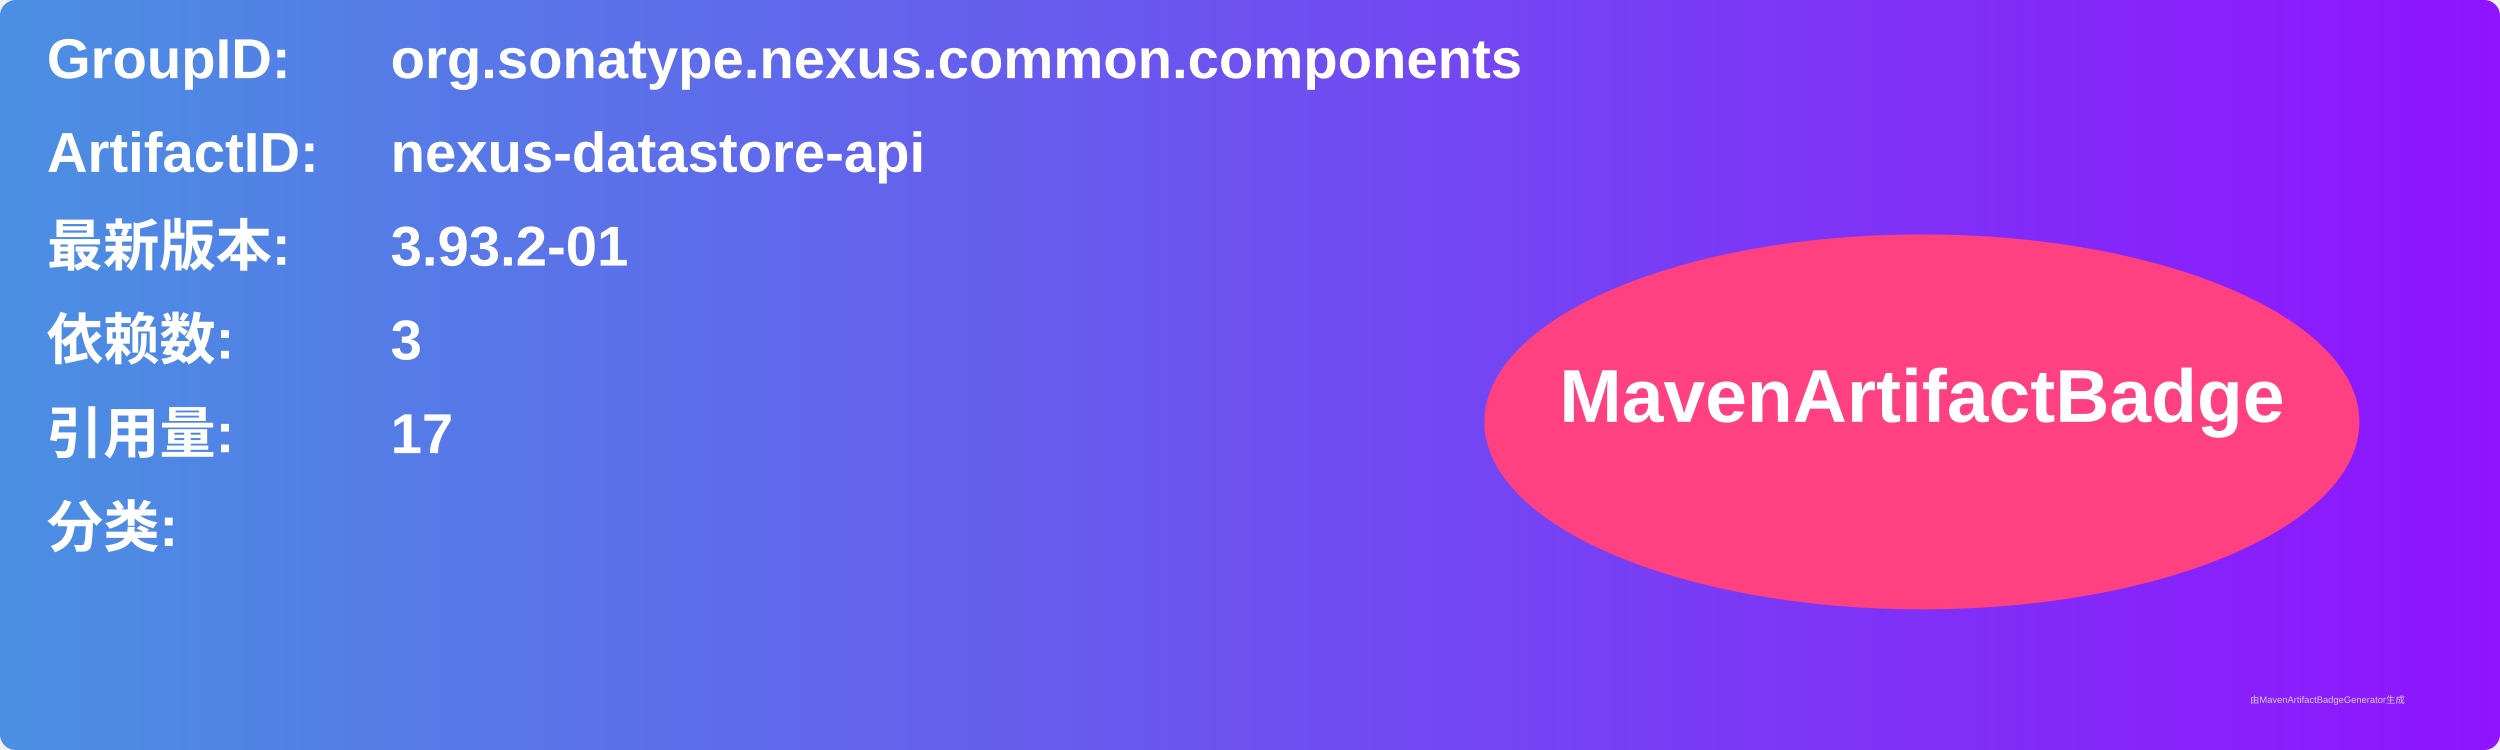
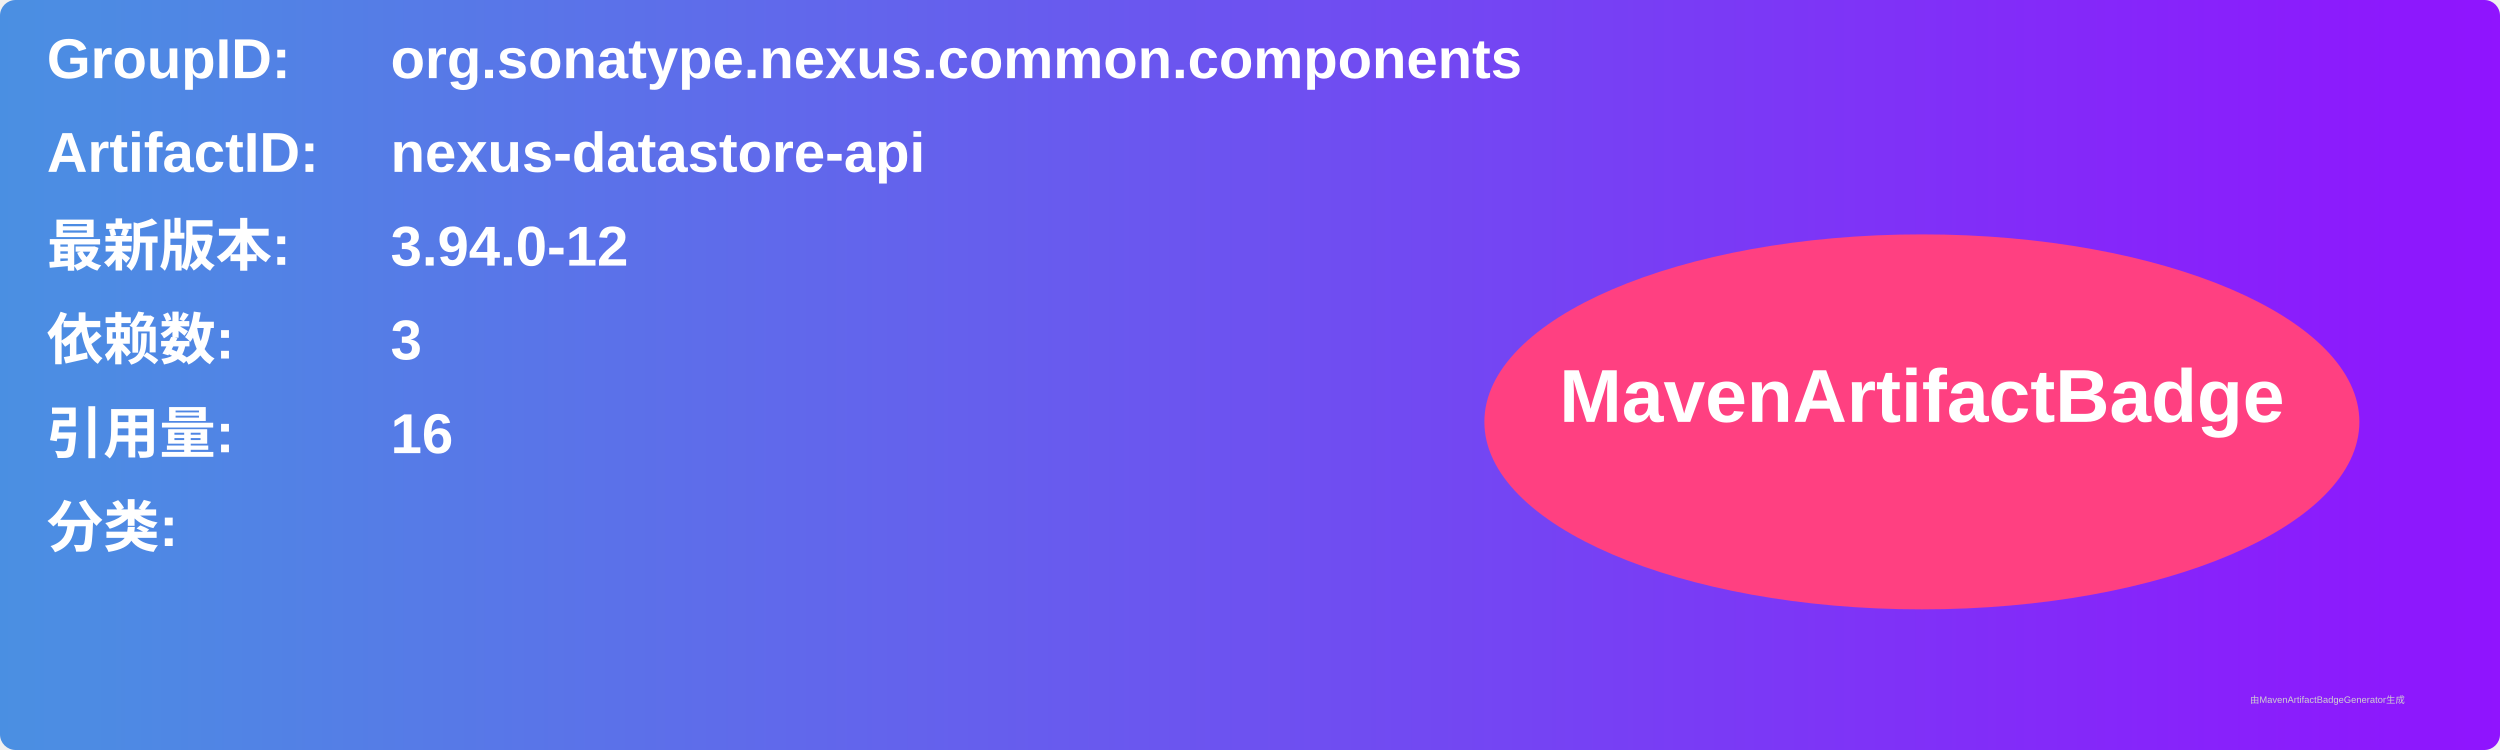
<svg xmlns="http://www.w3.org/2000/svg" width="800" height="240" viewBox="0 0 800 240">
  <linearGradient id="grad" x1="0%" y1="0%" x2="100%" y2="0%">
    <stop offset="0%" stop-color="#4a90e2" />
    <stop offset="100%" stop-color="#9013fe" />
  </linearGradient>
  <rect width="100%" height="100%" rx="5" ry="5" fill="url(#grad)" />
  <g transform="translate(15, 15)">
    <text x="0" y="10" font-family="Arial" font-size="18" fill="white" font-weight="bold" width="260">GroupID:</text>
    <text x="110" y="10" font-family="Arial" font-size="18" fill="white" font-weight="bold" width="460">org.sonatype.nexus.common.components</text>
    <text x="0" y="40" font-family="Arial" font-size="18" fill="white" font-weight="bold" width="260">ArtifactID:</text>
    <text x="110" y="40" font-family="Arial" font-size="18" fill="white" font-weight="bold" width="460">nexus-datastore-api</text>
    <text x="0" y="70" font-family="Arial" font-size="18" fill="white" font-weight="bold">最新版本:</text>
    <text x="110" y="70" font-family="Arial" font-size="18" fill="white" font-weight="bold">
-       <tspan font-weight="bold">3.93.2-01</tspan>
+       <tspan font-weight="bold">3.94.0-12</tspan>
    </text>
    <text x="0" y="100" font-family="Arial" font-size="18" fill="white" font-weight="bold">依赖数: </text>
    <text x="110" y="100" font-family="Arial" font-size="18" fill="white">
      <tspan font-weight="bold">3</tspan>
    </text>
    <text x="0" y="130" font-family="Arial" font-size="18" fill="white" font-weight="bold">引用量: </text>
    <text x="110" y="130" font-family="Arial" font-size="18" fill="white">
-       <tspan font-weight="bold">17</tspan>
+       <tspan font-weight="bold">16</tspan>
    </text>
    <text x="0" y="160" font-family="Arial" font-size="18" fill="white" font-weight="bold">分类:</text>
    <text x="10" y="190" font-family="Arial" font-size="10" fill="white">
      <tspan font-weight="bold" />
    </text>
    <ellipse cx="600" cy="120" rx="140" ry="60" fill="#ff4081" />
    <text x="600" y="120" text-anchor="middle" font-family="Arial" font-size="24" fill="white" font-weight="bold">MavenArtifactBadge</text>
  </g>
  <text x="720" y="225" font-family="Arial" font-size="3" fill="#d0d0d0">由MavenArtifactBadgeGenerator生成</text>
</svg>
